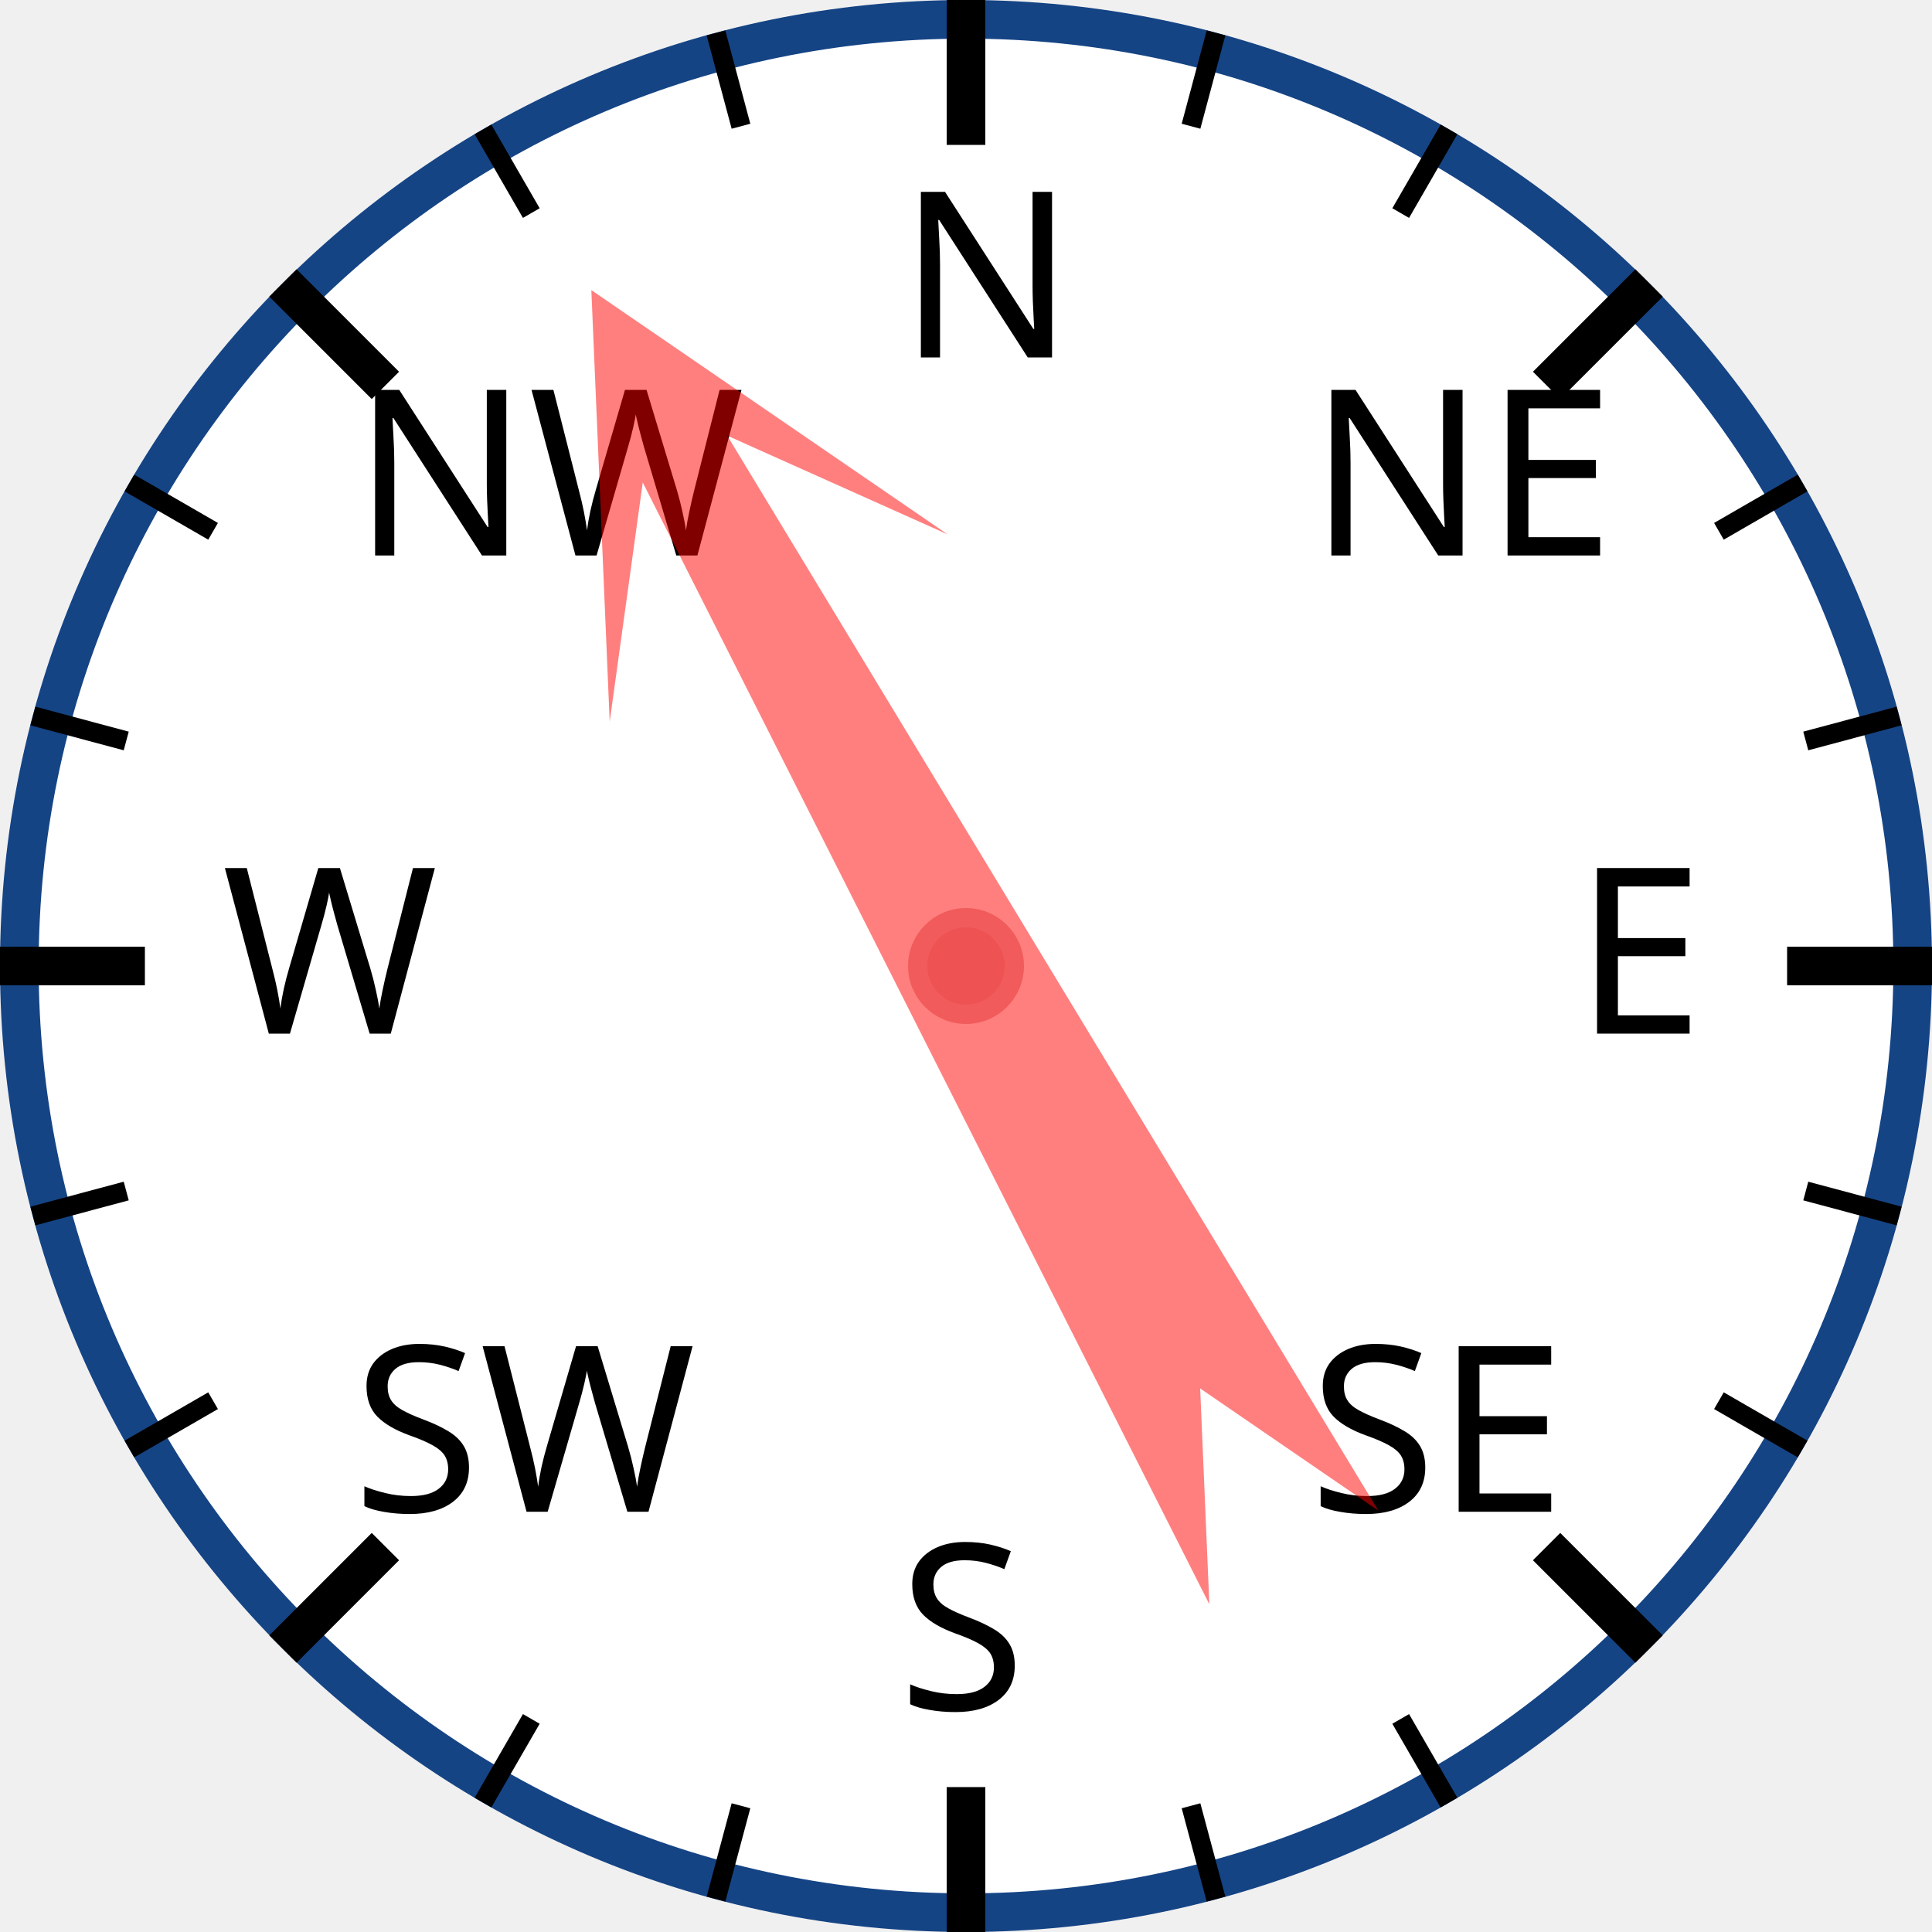
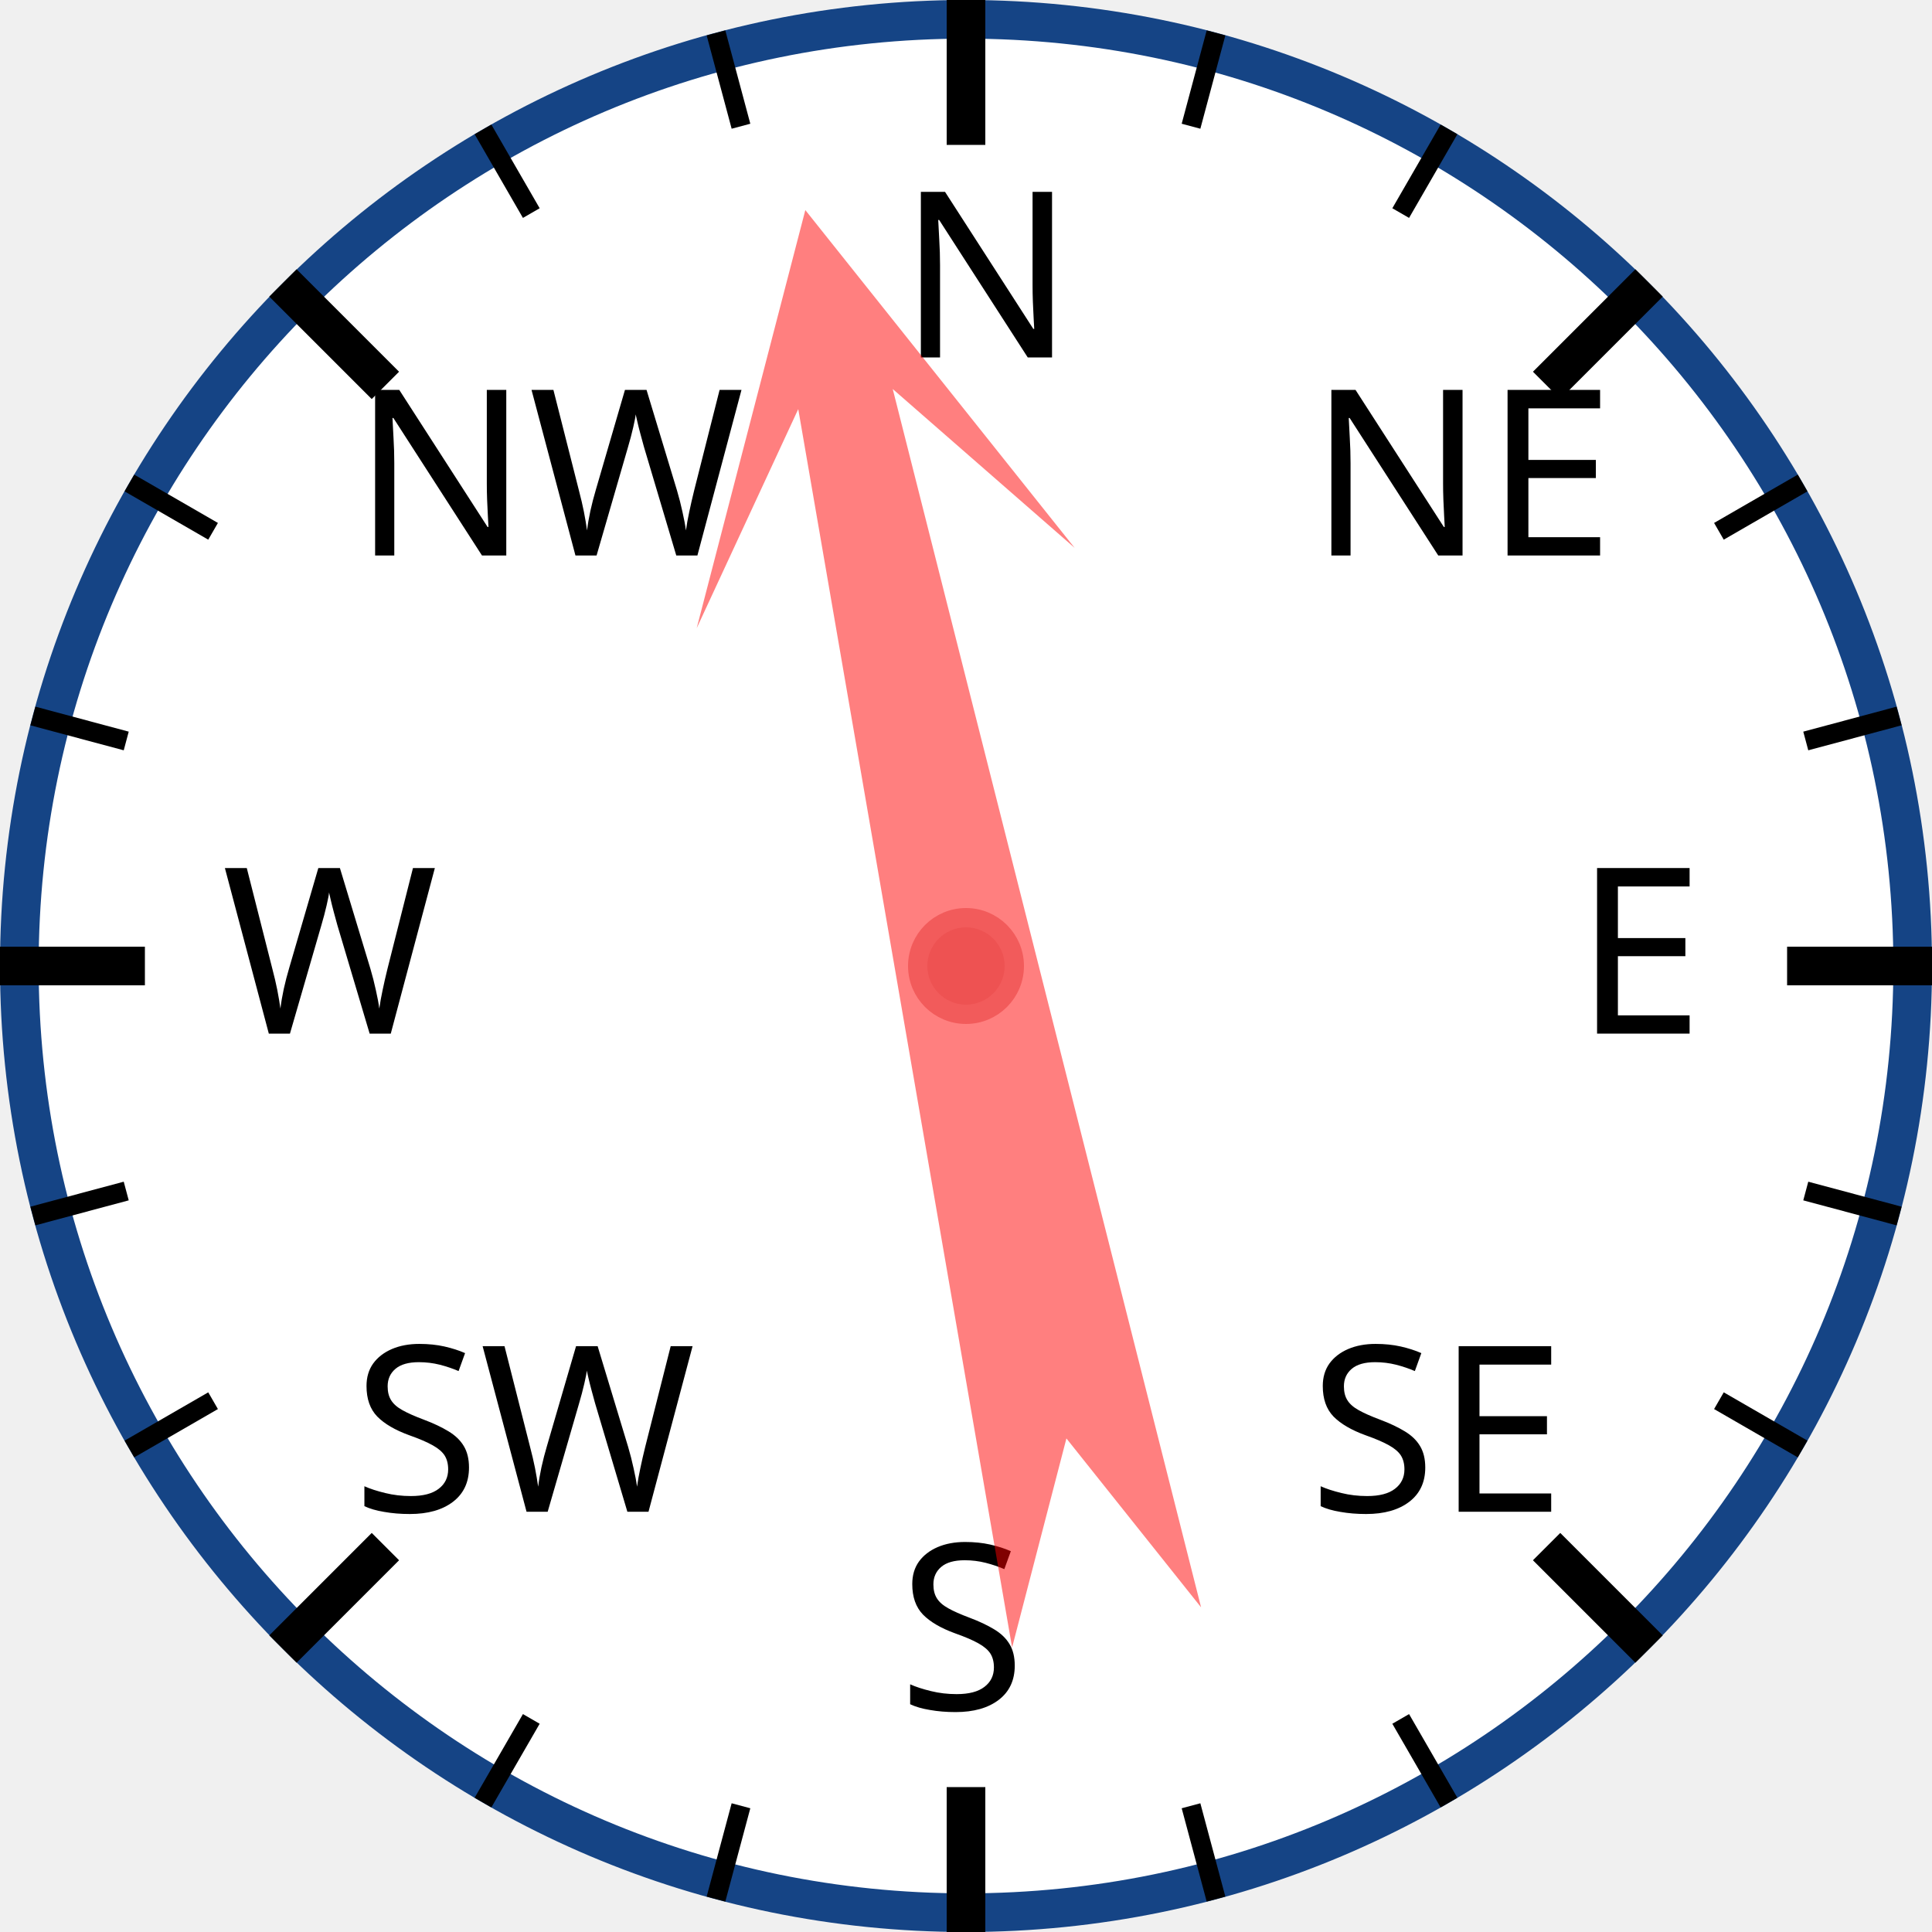
<svg xmlns="http://www.w3.org/2000/svg" width="120px" height="120px" viewBox="0 0 200 200">
  <circle cx="100" cy="100" r="98" style="fill: white; stroke: #154485; stroke-width: 4;" />
  <text x="93.0" y="37.0" style="font-family: sans-serif; font-size: 18pt;">N</text>
  <line x1="100.0" y1="0.0" x2="100.0" y2="15.0" style="stroke: black; stroke-width: 4;" />
  <line x1="74.118" y1="3.407" x2="76.706" y2="13.067" style="stroke: black; stroke-width: 2;" />
  <line x1="50" y1="13.397" x2="55" y2="22.058" style="stroke: black; stroke-width: 2;" />
  <text x="36.503" y="57.503" style="font-family: sans-serif; font-size: 18pt;">NW</text>
  <line x1="29.289" y1="29.289" x2="39.896" y2="39.896" style="stroke: black; stroke-width: 4;" />
  <line x1="13.397" y1="50" x2="22.058" y2="55" style="stroke: black; stroke-width: 2;" />
  <line x1="3.407" y1="74.118" x2="13.067" y2="76.706" style="stroke: black; stroke-width: 2;" />
  <text x="23.0" y="107.0" style="font-family: sans-serif; font-size: 18pt;">W</text>
  <line x1="0.0" y1="100.0" x2="15.0" y2="100.0" style="stroke: black; stroke-width: 4;" />
  <line x1="3.407" y1="125.882" x2="13.067" y2="123.294" style="stroke: black; stroke-width: 2;" />
  <line x1="13.397" y1="150" x2="22.058" y2="145" style="stroke: black; stroke-width: 2;" />
  <text x="36.503" y="156.497" style="font-family: sans-serif; font-size: 18pt;">SW</text>
  <line x1="29.289" y1="170.711" x2="39.896" y2="160.104" style="stroke: black; stroke-width: 4;" />
  <line x1="50" y1="186.603" x2="55" y2="177.942" style="stroke: black; stroke-width: 2;" />
  <line x1="74.118" y1="196.593" x2="76.706" y2="186.933" style="stroke: black; stroke-width: 2;" />
  <text x="93" y="177.0" style="font-family: sans-serif; font-size: 18pt;">S</text>
  <line x1="100" y1="200.0" x2="100" y2="185.0" style="stroke: black; stroke-width: 4;" />
  <line x1="125.882" y1="196.593" x2="123.294" y2="186.933" style="stroke: black; stroke-width: 2;" />
  <line x1="150.0" y1="186.603" x2="145.0" y2="177.942" style="stroke: black; stroke-width: 2;" />
  <text x="135.497" y="156.497" style="font-family: sans-serif; font-size: 18pt;">SE</text>
  <line x1="170.711" y1="170.711" x2="160.104" y2="160.104" style="stroke: black; stroke-width: 4;" />
  <line x1="186.603" y1="150" x2="177.942" y2="145" style="stroke: black; stroke-width: 2;" />
  <line x1="196.593" y1="125.882" x2="186.933" y2="123.294" style="stroke: black; stroke-width: 2;" />
  <text x="163.0" y="107" style="font-family: sans-serif; font-size: 18pt;">E</text>
  <line x1="200.0" y1="100" x2="185.0" y2="100" style="stroke: black; stroke-width: 4;" />
  <line x1="196.593" y1="74.118" x2="186.933" y2="76.706" style="stroke: black; stroke-width: 2;" />
  <line x1="186.603" y1="50" x2="177.942" y2="55" style="stroke: black; stroke-width: 2;" />
  <text x="135.497" y="57.503" style="font-family: sans-serif; font-size: 18pt;">NE</text>
  <line x1="170.711" y1="29.289" x2="160.104" y2="39.896" style="stroke: black; stroke-width: 4;" />
  <line x1="150" y1="13.397" x2="145" y2="22.058" style="stroke: black; stroke-width: 2;" />
  <line x1="125.882" y1="3.407" x2="123.294" y2="13.067" style="stroke: black; stroke-width: 2;" />
-   <polygon points="100 20 120 60 105 40 110 170 100 150 90 170 95 40 80 60" style="fill: red; fill-opacity: 0.5;" transform="rotate(331,100,100)" />
+   <polygon points="100 20 120 60 105 40 110 170 100 150 90 170 95 40 80 60" style="fill: red; fill-opacity: 0.5;" transform="rotate(348,100,100)" />
  <circle cx="100" cy="100" r="5" style="fill: #EE5252; stroke: #F25B5B; stroke-width: 2;" />
</svg>
